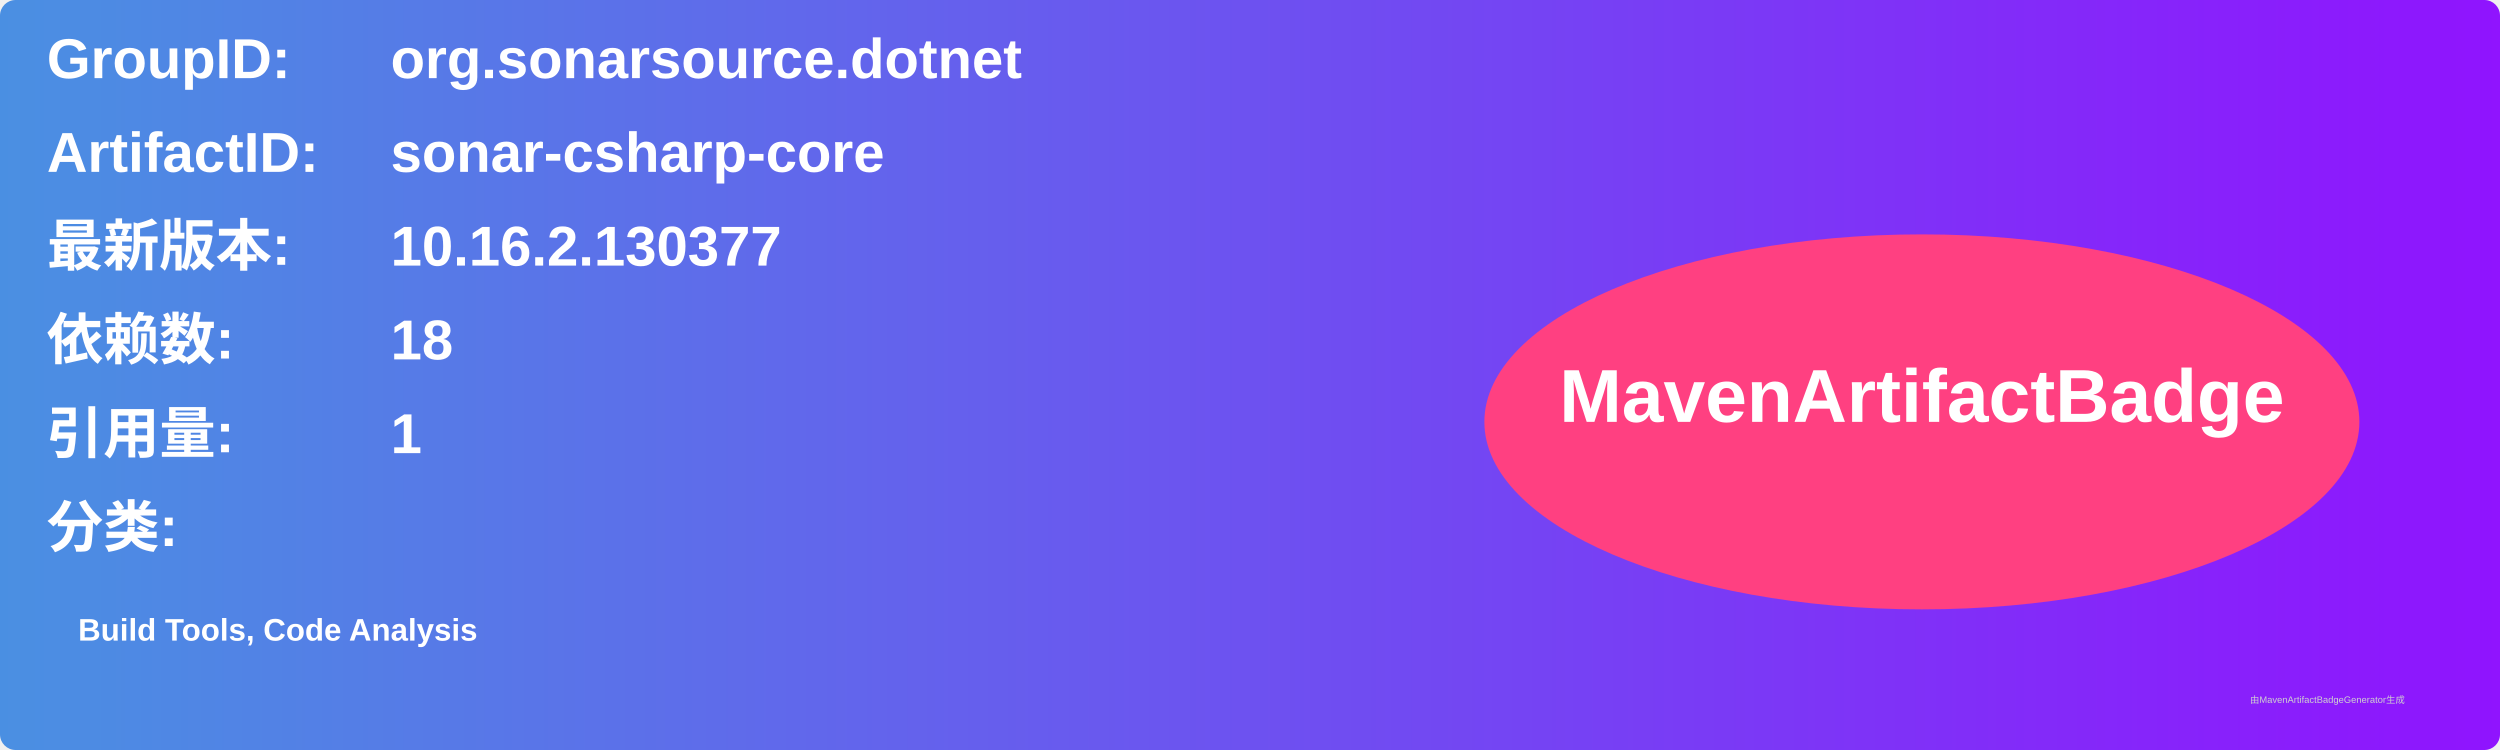
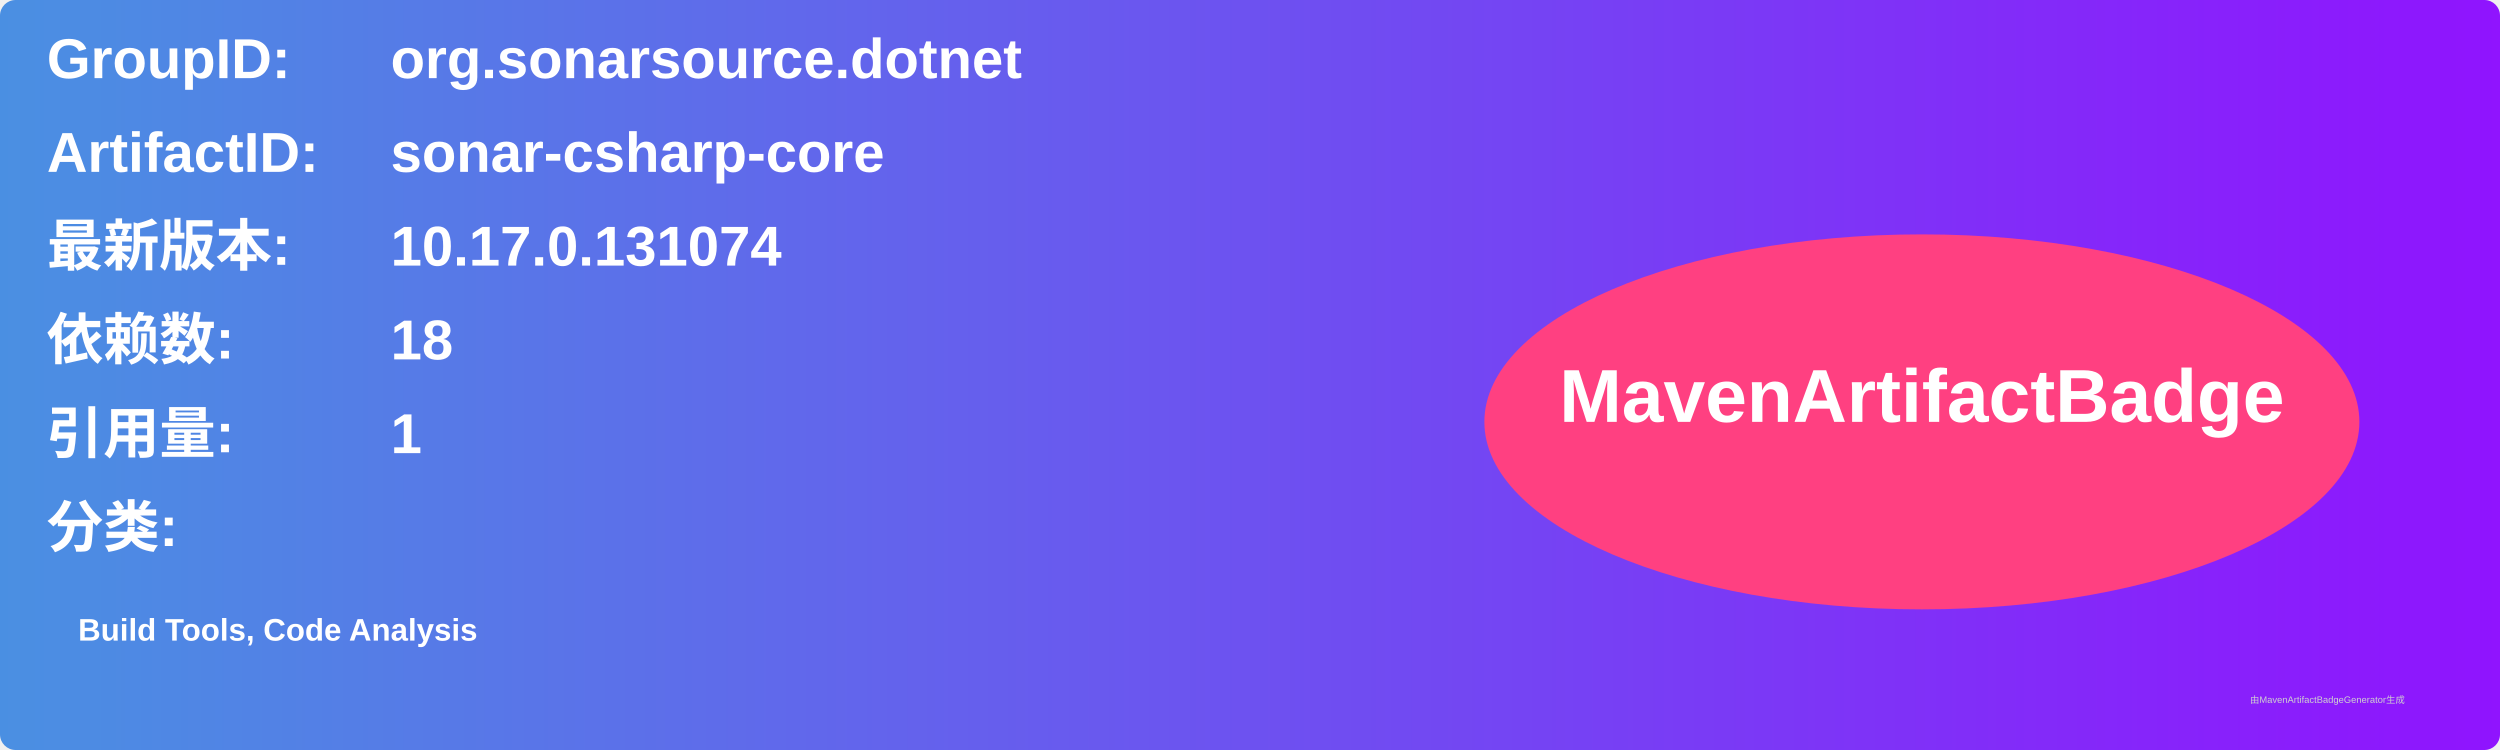
<svg xmlns="http://www.w3.org/2000/svg" width="800" height="240" viewBox="0 0 800 240">
  <linearGradient id="grad" x1="0%" y1="0%" x2="100%" y2="0%">
    <stop offset="0%" stop-color="#4a90e2" />
    <stop offset="100%" stop-color="#9013fe" />
  </linearGradient>
  <rect width="100%" height="100%" rx="5" ry="5" fill="url(#grad)" />
  <g transform="translate(15, 15)">
    <text x="0" y="10" font-family="Arial" font-size="18" fill="white" font-weight="bold" width="260">GroupID:</text>
    <text x="110" y="10" font-family="Arial" font-size="18" fill="white" font-weight="bold" width="460">org.sonarsource.dotnet</text>
    <text x="0" y="40" font-family="Arial" font-size="18" fill="white" font-weight="bold" width="260">ArtifactID:</text>
    <text x="110" y="40" font-family="Arial" font-size="18" fill="white" font-weight="bold" width="460">sonar-csharp-core</text>
    <text x="0" y="70" font-family="Arial" font-size="18" fill="white" font-weight="bold">最新版本:</text>
    <text x="110" y="70" font-family="Arial" font-size="18" fill="white" font-weight="bold">
-       <tspan font-weight="bold">10.16.2.130377</tspan>
+       <tspan font-weight="bold">10.17.0.131074</tspan>
    </text>
    <text x="0" y="100" font-family="Arial" font-size="18" fill="white" font-weight="bold">依赖数: </text>
    <text x="110" y="100" font-family="Arial" font-size="18" fill="white">
      <tspan font-weight="bold">18</tspan>
    </text>
    <text x="0" y="130" font-family="Arial" font-size="18" fill="white" font-weight="bold">引用量: </text>
    <text x="110" y="130" font-family="Arial" font-size="18" fill="white">
      <tspan font-weight="bold">1</tspan>
    </text>
    <text x="0" y="160" font-family="Arial" font-size="18" fill="white" font-weight="bold">分类:</text>
    <text x="10" y="190" font-family="Arial" font-size="10" fill="white">
      <tspan font-weight="bold">Build Tools, Code Analysis</tspan>
    </text>
    <ellipse cx="600" cy="120" rx="140" ry="60" fill="#ff4081" />
    <text x="600" y="120" text-anchor="middle" font-family="Arial" font-size="24" fill="white" font-weight="bold">MavenArtifactBadge</text>
  </g>
  <text x="720" y="225" font-family="Arial" font-size="3" fill="#d0d0d0">由MavenArtifactBadgeGenerator生成</text>
</svg>
